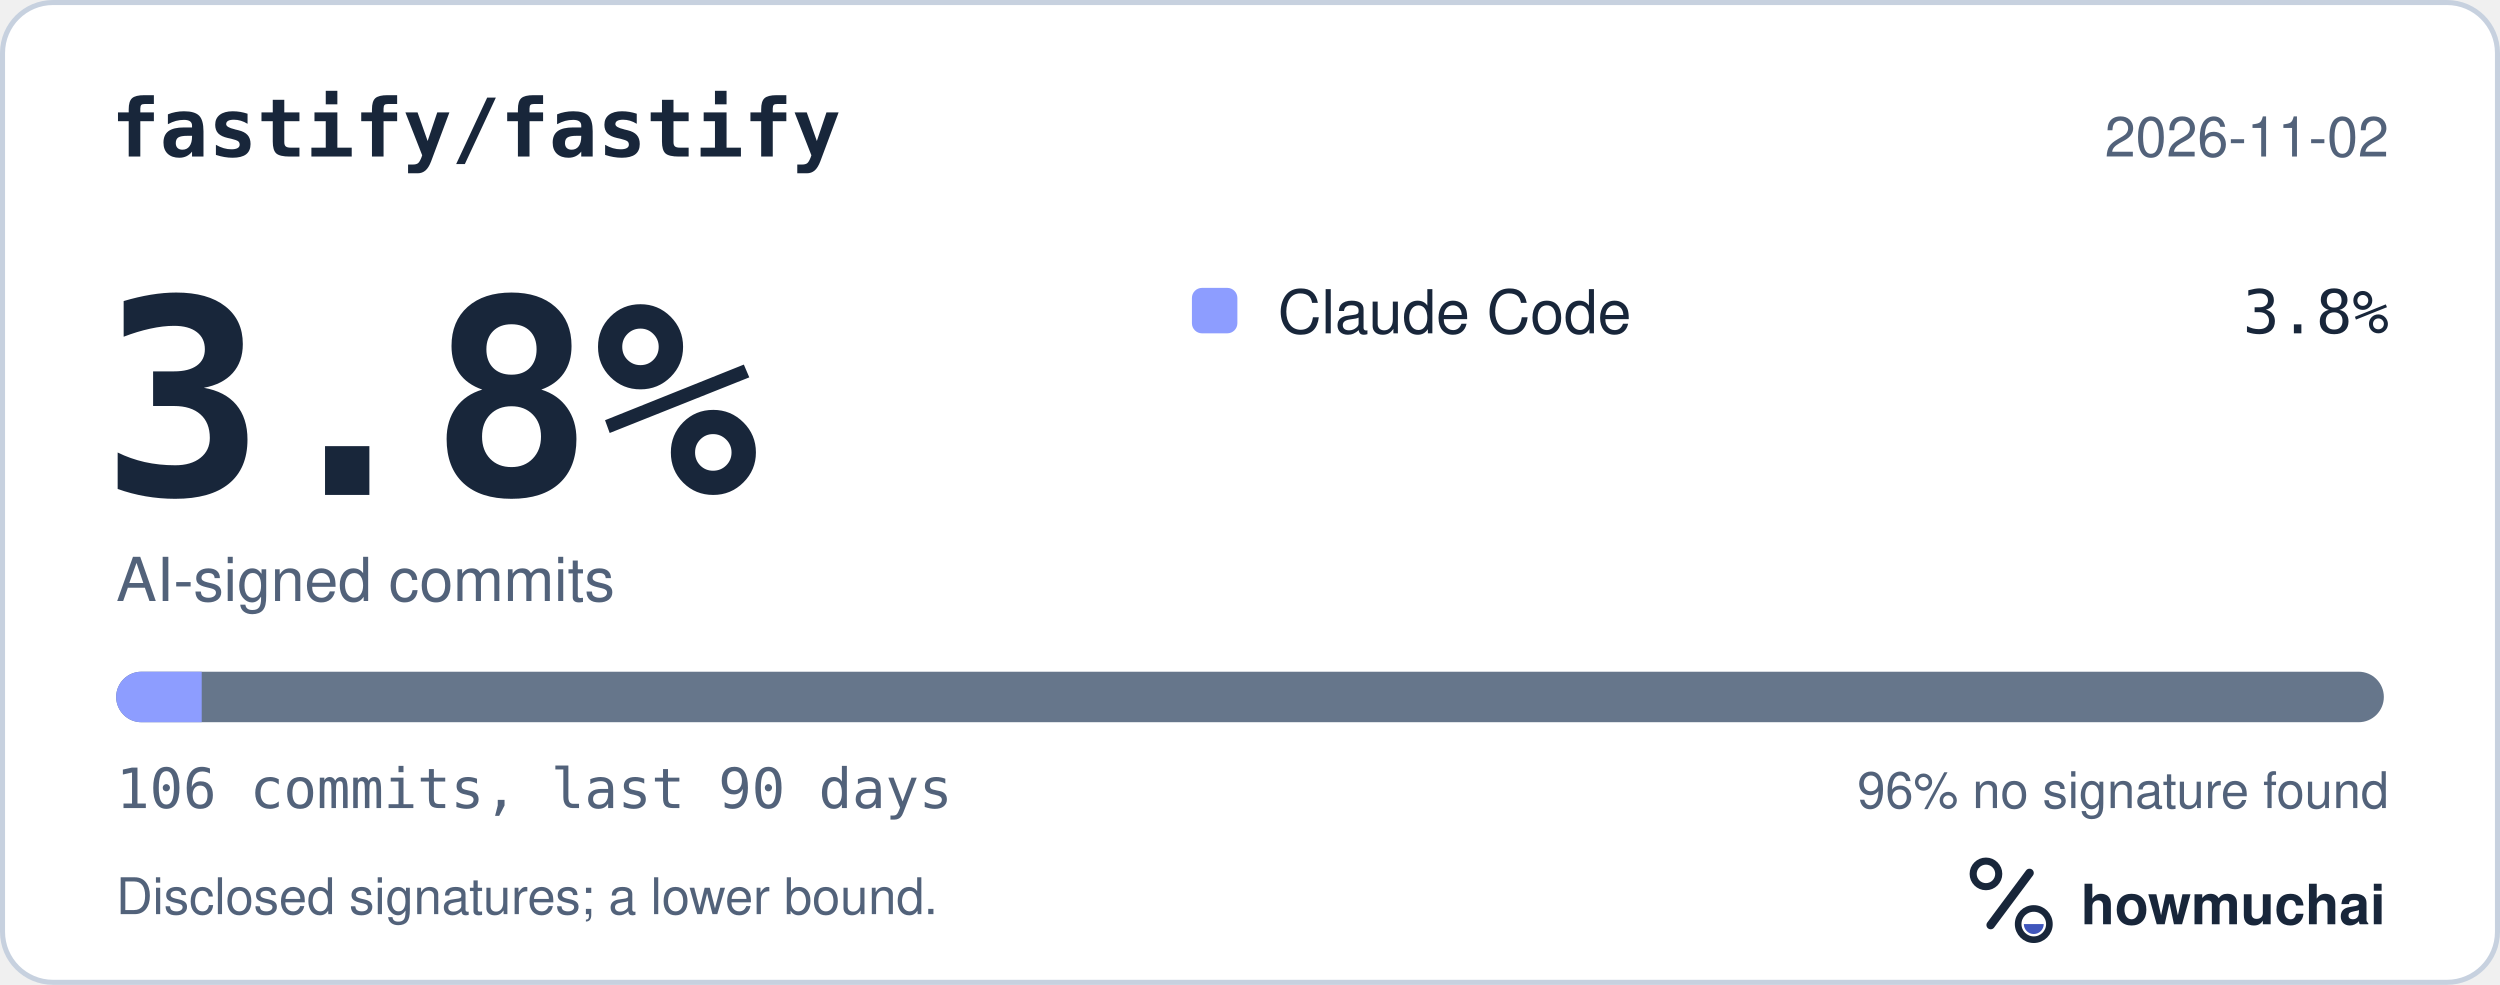
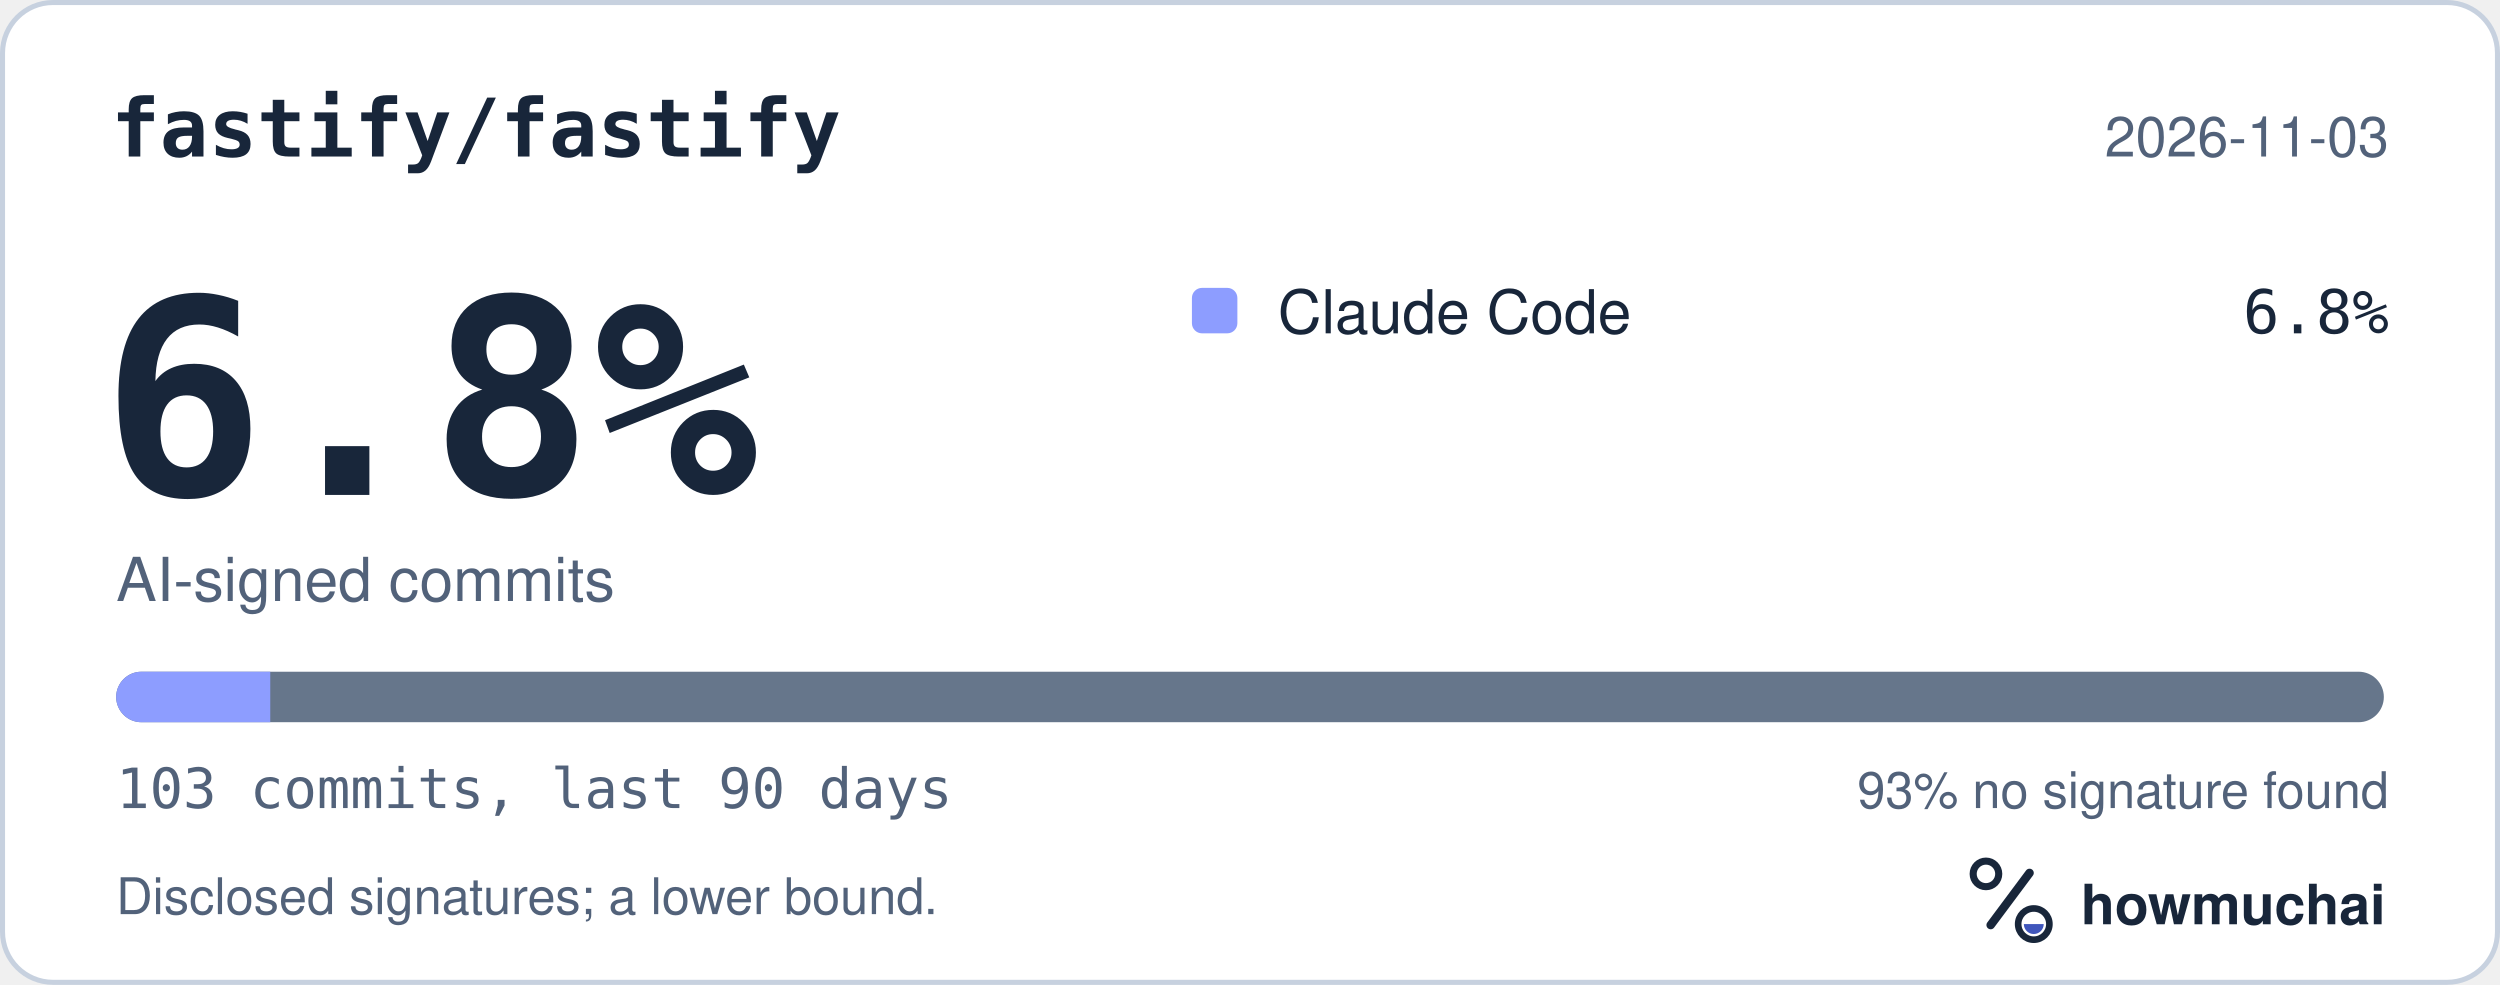
<svg xmlns="http://www.w3.org/2000/svg" width="495" height="195" viewBox="0 0 495 195" role="img" aria-labelledby="hm-t hm-d">
  <rect x="0.5" y="0.5" width="494" height="194" rx="10" fill="#FFFFFF" stroke="#C7D1DF" />
  <text x="22" y="31" fill="#18263A" font-family="ui-monospace, SF Mono, Menlo, Consolas, IBM Plex Mono, monospace" font-size="16" font-weight="600">fastify/fastify</text>
-   <text x="473" y="31" fill="#52627A" font-family="-apple-system, BlinkMacSystemFont, Segoe UI, Helvetica, Arial, Fira Sans, sans-serif" font-size="11" text-anchor="end">2026-11-02</text>
-   <text x="20" y="98" fill="#18263A" font-family="ui-monospace, SF Mono, Menlo, Consolas, IBM Plex Mono, monospace" font-size="54" font-weight="700">3.8%</text>
+   <text x="473" y="31" fill="#52627A" font-family="-apple-system, BlinkMacSystemFont, Segoe UI, Helvetica, Arial, Fira Sans, sans-serif" font-size="11" text-anchor="end">2026-11-03</text>
+   <text x="20" y="98" fill="#18263A" font-family="ui-monospace, SF Mono, Menlo, Consolas, IBM Plex Mono, monospace" font-size="54" font-weight="700">6.8%</text>
  <text x="23" y="119" fill="#52627A" font-family="-apple-system, BlinkMacSystemFont, Segoe UI, Helvetica, Arial, Fira Sans, sans-serif" font-size="12">AI-signed commits</text>
  <rect x="236" y="57" width="9" height="9" rx="2" fill="#8D9DFF" />
  <text x="253" y="66" fill="#18263A" font-family="-apple-system, BlinkMacSystemFont, Segoe UI, Helvetica, Arial, Fira Sans, sans-serif" font-size="12">Claude Code</text>
-   <text x="473" y="66" fill="#18263A" font-family="ui-monospace, SF Mono, Menlo, Consolas, IBM Plex Mono, monospace" font-size="12" text-anchor="end">3.8%</text>
+   <text x="473" y="66" fill="#18263A" font-family="ui-monospace, SF Mono, Menlo, Consolas, IBM Plex Mono, monospace" font-size="12" text-anchor="end">6.8%</text>
  <defs>
    <clipPath id="hm-bar">
      <rect x="23" y="133" width="449" height="10" rx="5" />
    </clipPath>
  </defs>
  <rect x="23" y="133" width="449" height="10" rx="5" fill="#66768B" />
  <g clip-path="url(#hm-bar)">
-     <rect x="23.00" y="133" width="16.94" height="10" fill="#8D9DFF" />
+     <rect x="23.00" y="133" width="30.51" height="10" fill="#8D9DFF" />
  </g>
-   <text x="23" y="160" fill="#52627A" font-family="ui-monospace, SF Mono, Menlo, Consolas, IBM Plex Mono, monospace" font-size="11">106 commits, last 90 days</text>
-   <text x="473" y="160" fill="#52627A" font-family="-apple-system, BlinkMacSystemFont, Segoe UI, Helvetica, Arial, Fira Sans, sans-serif" font-size="10" text-anchor="end">96% no signature found</text>
+   <text x="23" y="160" fill="#52627A" font-family="ui-monospace, SF Mono, Menlo, Consolas, IBM Plex Mono, monospace" font-size="11">103 commits, last 90 days</text>
+   <text x="473" y="160" fill="#52627A" font-family="-apple-system, BlinkMacSystemFont, Segoe UI, Helvetica, Arial, Fira Sans, sans-serif" font-size="10" text-anchor="end">93% no signature found</text>
  <text x="23" y="181" fill="#52627A" font-family="-apple-system, BlinkMacSystemFont, Segoe UI, Helvetica, Arial, Fira Sans, sans-serif" font-size="10">Disclosed signatures; a lower bound.</text>
  <g transform="translate(386 166) scale(0.046875)">
    <circle cx="154" cy="150" r="54" fill="none" stroke="#18263A" stroke-width="30" />
    <path d="M174 366 338 146" fill="none" stroke="#18263A" stroke-width="36" stroke-linecap="round" />
    <circle cx="356" cy="362" r="66" fill="none" stroke="#18263A" stroke-width="28" />
    <path d="M314 362a42 42 0 0 0 84 0Z" fill="#4056BC" />
  </g>
  <text x="412" y="183" fill="#18263A" font-family="-apple-system, BlinkMacSystemFont, Segoe UI, Helvetica, Arial, Fira Sans, sans-serif" font-size="11" font-weight="650">howmuchai</text>
</svg>
